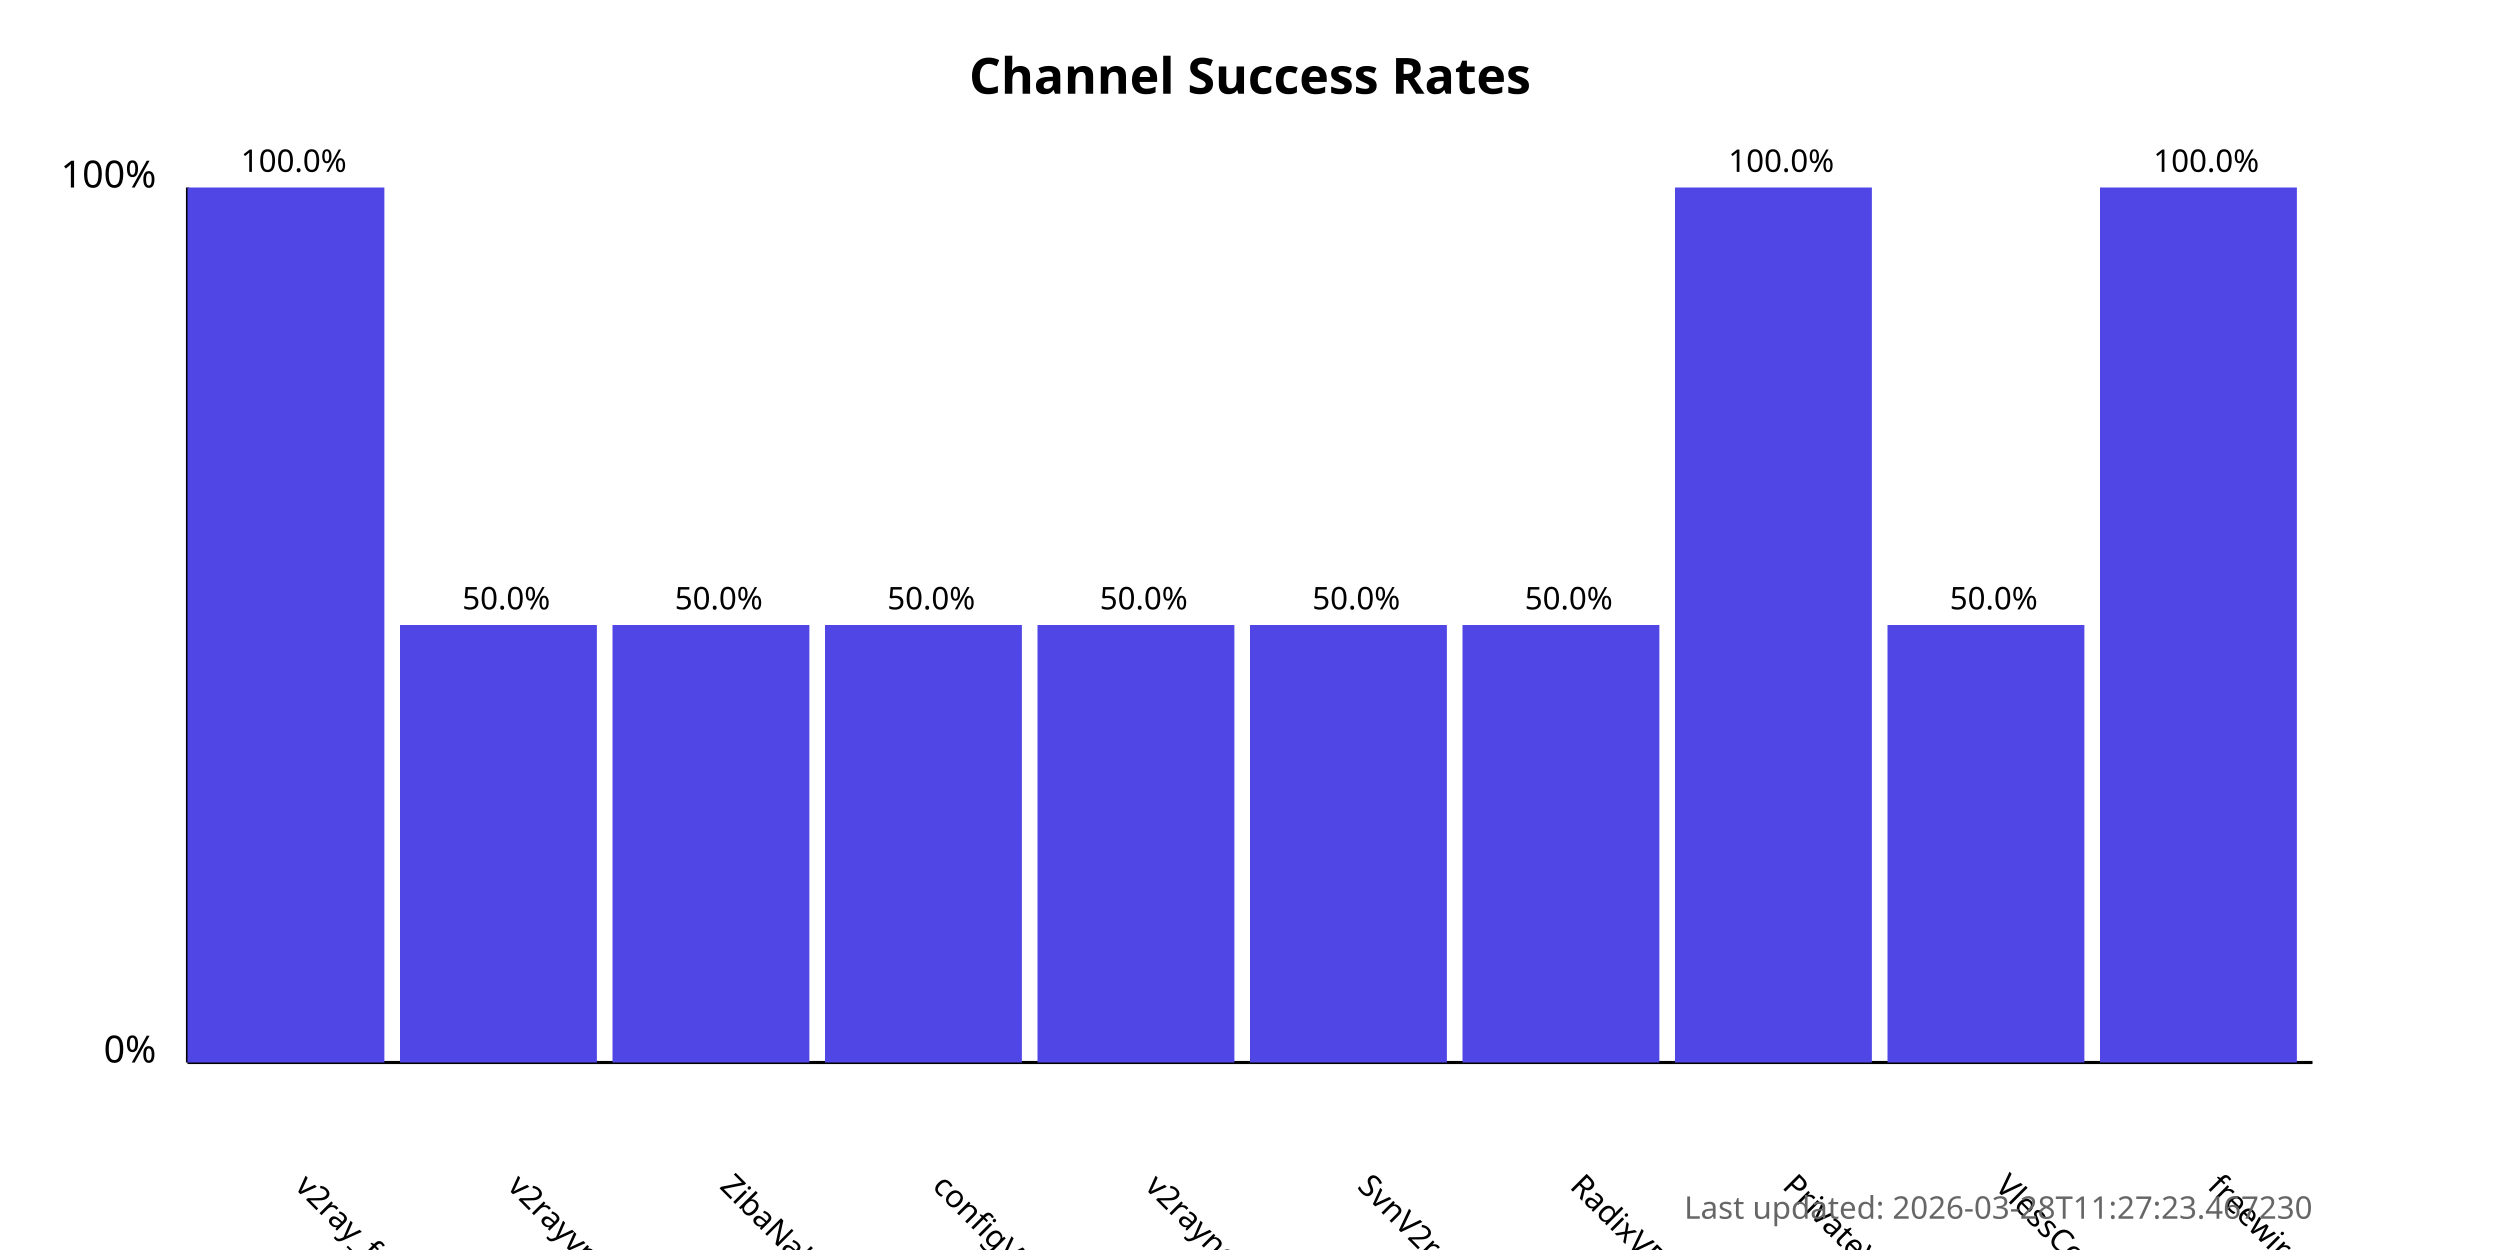
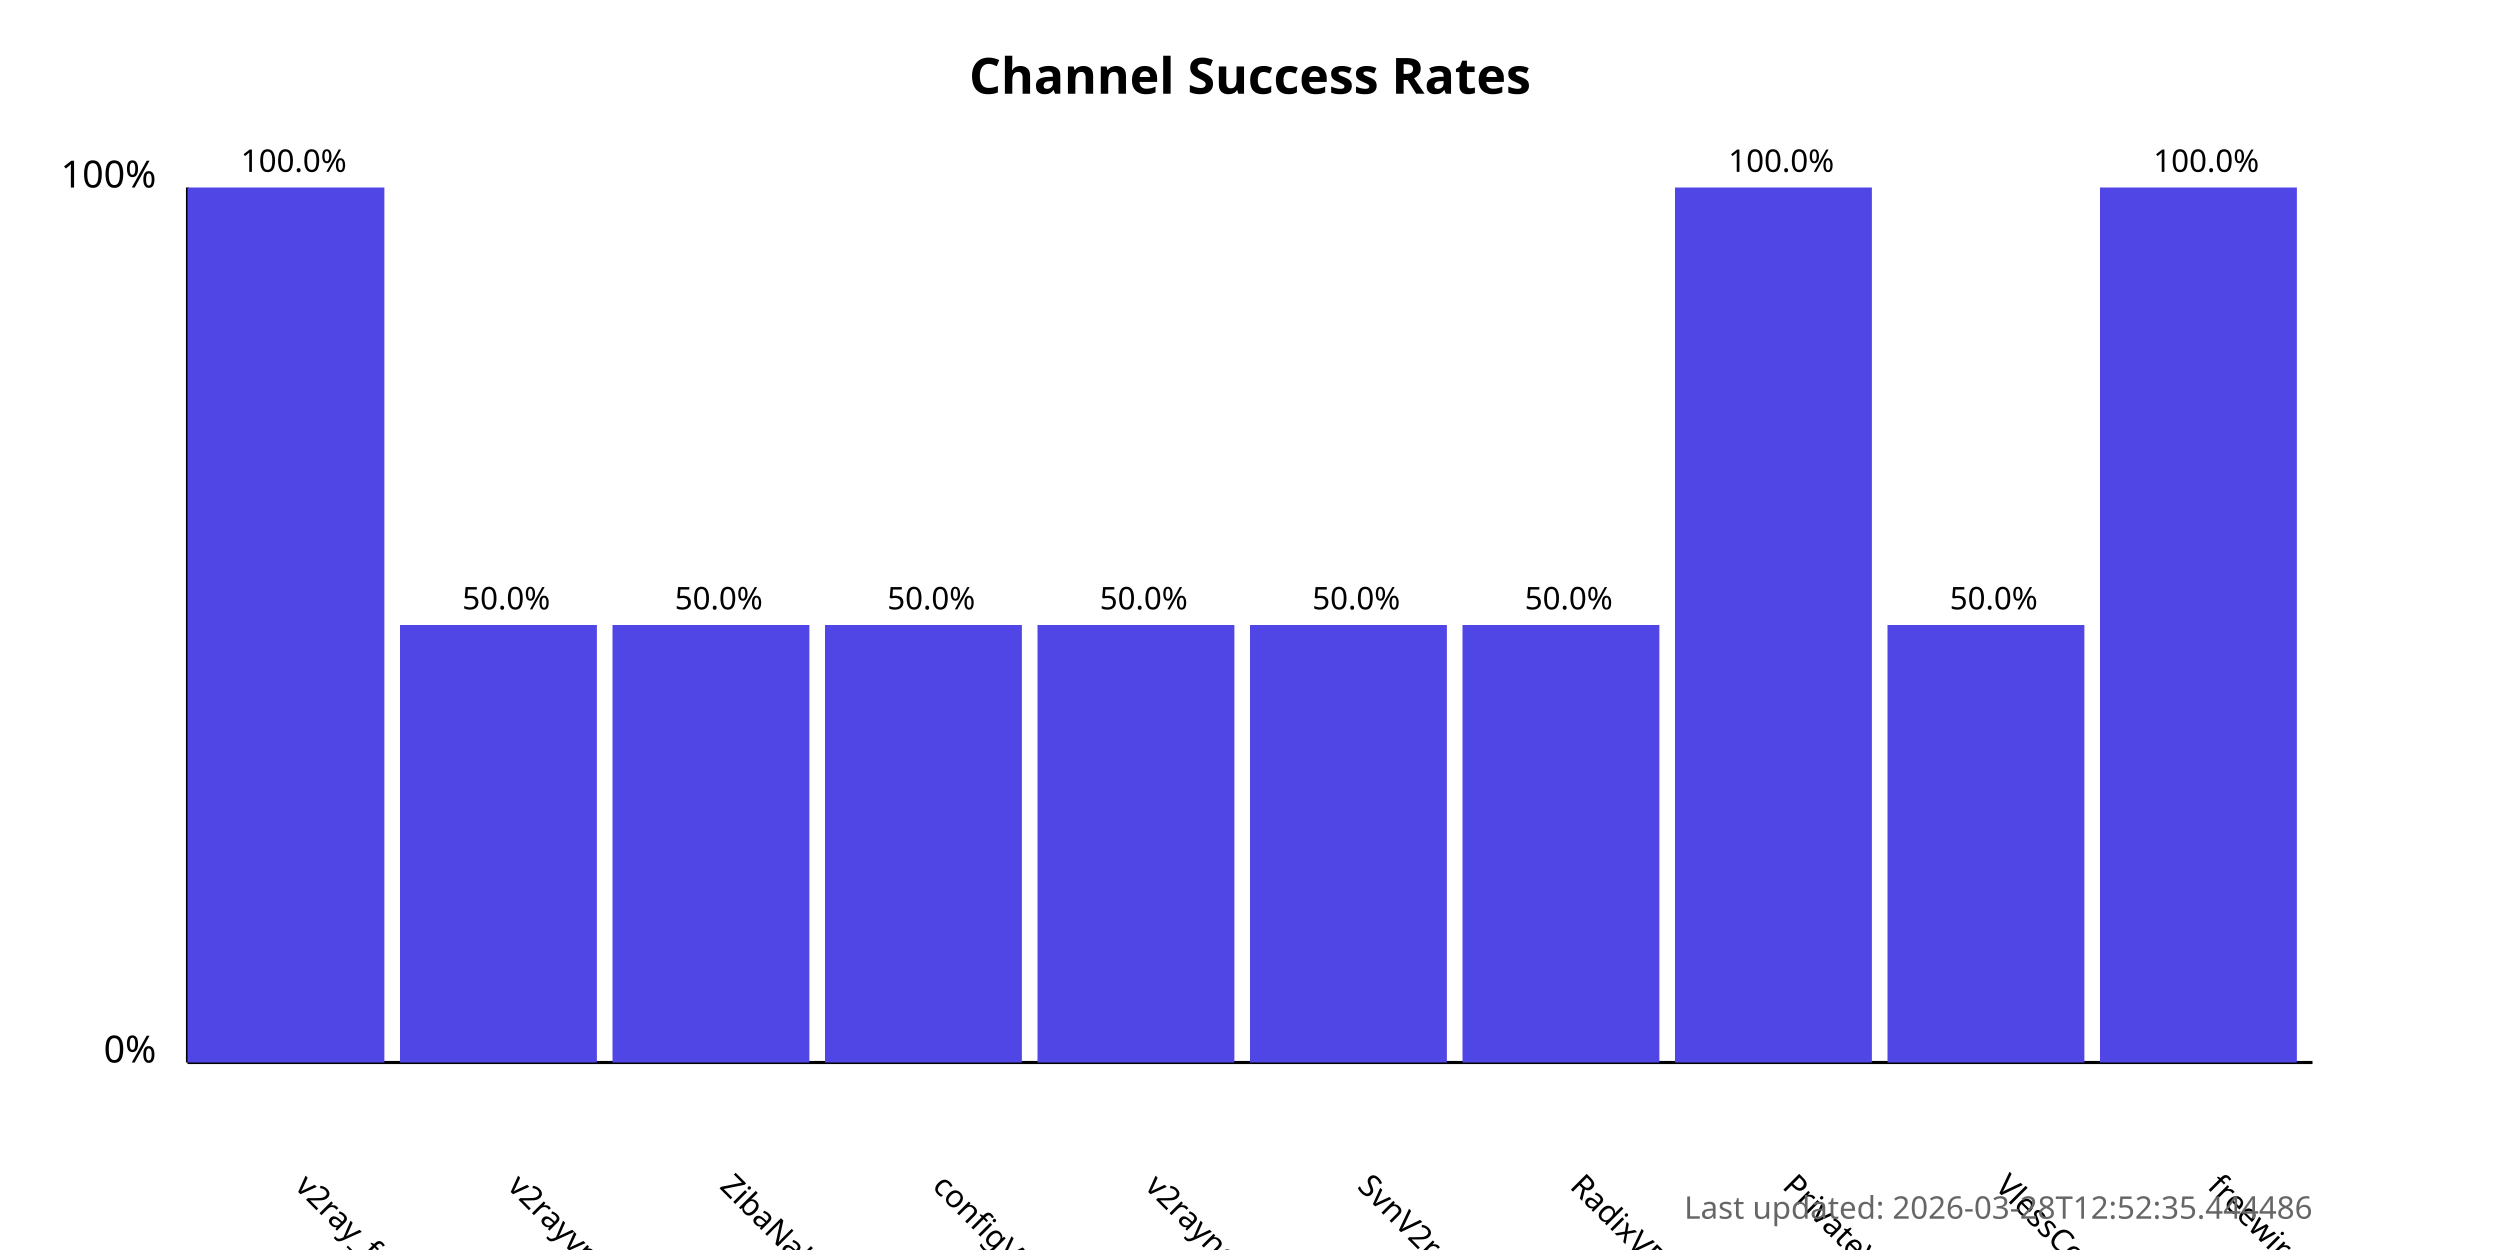
<svg xmlns="http://www.w3.org/2000/svg" width="800" height="400">
  <style>
            .chart-title { font: bold 16px sans-serif; }
            .axis-label { font: 12px sans-serif; }
            .tick-label { font: 10px sans-serif; }
            .bar { fill: #4f46e5; }
            .bar:hover { fill: #6366f1; }
            .timestamp { font: 10px sans-serif; fill: #666; }
        </style>
  <text x="400.0" y="30" text-anchor="middle" class="chart-title">
            Channel Success Rates
        </text>
  <line x1="60" y1="340" x2="60" y2="60" stroke="black" stroke-width="1" />
  <line x1="60" y1="340" x2="740" y2="340" stroke="black" stroke-width="1" />
  <text x="50" y="340" text-anchor="end" class="axis-label">0%</text>
  <text x="50" y="60" text-anchor="end" class="axis-label">100%</text>
  <g>
    <rect x="60" y="60.0" width="63.0" height="280.0" class="bar" />
    <text x="94.0" y="380" transform="rotate(45, 94.0, 380)" text-anchor="start" class="tick-label">
                v2ray_free_conf
            </text>
    <text x="94.0" y="55.0" text-anchor="middle" class="tick-label">
                100.0%
            </text>
  </g>
  <g>
    <rect x="128.0" y="200.0" width="63.0" height="140.0" class="bar" />
    <text x="162.0" y="380" transform="rotate(45, 162.0, 380)" text-anchor="start" class="tick-label">
                v2rayvpno
            </text>
    <text x="162.0" y="195.0" text-anchor="middle" class="tick-label">
                50.0%
            </text>
  </g>
  <g>
    <rect x="196.0" y="200.0" width="63.0" height="140.0" class="bar" />
    <text x="230.0" y="380" transform="rotate(45, 230.0, 380)" text-anchor="start" class="tick-label">
                ZibaNabz
            </text>
    <text x="230.0" y="195.0" text-anchor="middle" class="tick-label">
                50.0%
            </text>
  </g>
  <g>
    <rect x="264.0" y="200.0" width="63.0" height="140.0" class="bar" />
    <text x="298.0" y="380" transform="rotate(45, 298.0, 380)" text-anchor="start" class="tick-label">
                configV2rayForFree
            </text>
    <text x="298.0" y="195.0" text-anchor="middle" class="tick-label">
                50.0%
            </text>
  </g>
  <g>
    <rect x="332.0" y="200.0" width="63.0" height="140.0" class="bar" />
    <text x="366.0" y="380" transform="rotate(45, 366.0, 380)" text-anchor="start" class="tick-label">
                v2rayngvpn
            </text>
    <text x="366.0" y="195.0" text-anchor="middle" class="tick-label">
                50.0%
            </text>
  </g>
  <g>
    <rect x="400.0" y="200.0" width="63.0" height="140.0" class="bar" />
    <text x="434.0" y="380" transform="rotate(45, 434.0, 380)" text-anchor="start" class="tick-label">
                SvnV2ray
            </text>
    <text x="434.0" y="195.0" text-anchor="middle" class="tick-label">
                50.0%
            </text>
  </g>
  <g>
    <rect x="468.0" y="200.0" width="63.0" height="140.0" class="bar" />
    <text x="502.0" y="380" transform="rotate(45, 502.0, 380)" text-anchor="start" class="tick-label">
                RadixVPN
            </text>
    <text x="502.0" y="195.0" text-anchor="middle" class="tick-label">
                50.0%
            </text>
  </g>
  <g>
    <rect x="536.0" y="60.0" width="63.0" height="280.0" class="bar" />
    <text x="570.0" y="380" transform="rotate(45, 570.0, 380)" text-anchor="start" class="tick-label">
                PrivateVPNs
            </text>
    <text x="570.0" y="55.0" text-anchor="middle" class="tick-label">
                100.0%
            </text>
  </g>
  <g>
    <rect x="604.0" y="200.0" width="63.0" height="140.0" class="bar" />
    <text x="638.0" y="380" transform="rotate(45, 638.0, 380)" text-anchor="start" class="tick-label">
                VlessConfig
            </text>
    <text x="638.0" y="195.0" text-anchor="middle" class="tick-label">
                50.0%
            </text>
  </g>
  <g>
    <rect x="672.0" y="60.0" width="63.0" height="280.0" class="bar" />
    <text x="706.0" y="380" transform="rotate(45, 706.0, 380)" text-anchor="start" class="tick-label">
                freewireguard
            </text>
    <text x="706.0" y="55.0" text-anchor="middle" class="tick-label">
                100.0%
            </text>
  </g>
  <text x="740" y="390" text-anchor="end" class="timestamp">
-             Last updated: 2026-03-28T11:27:23.467230
+             Last updated: 2026-03-28T12:52:35.444486
        </text>
</svg>
